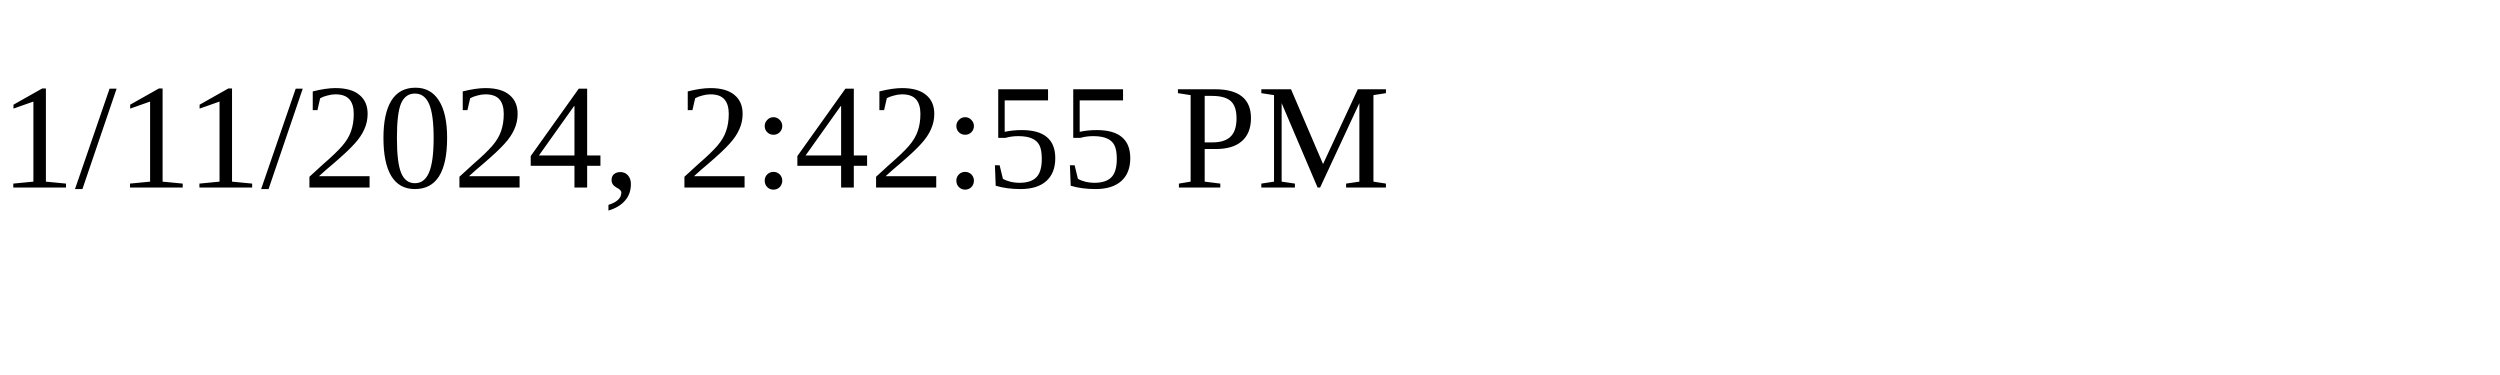
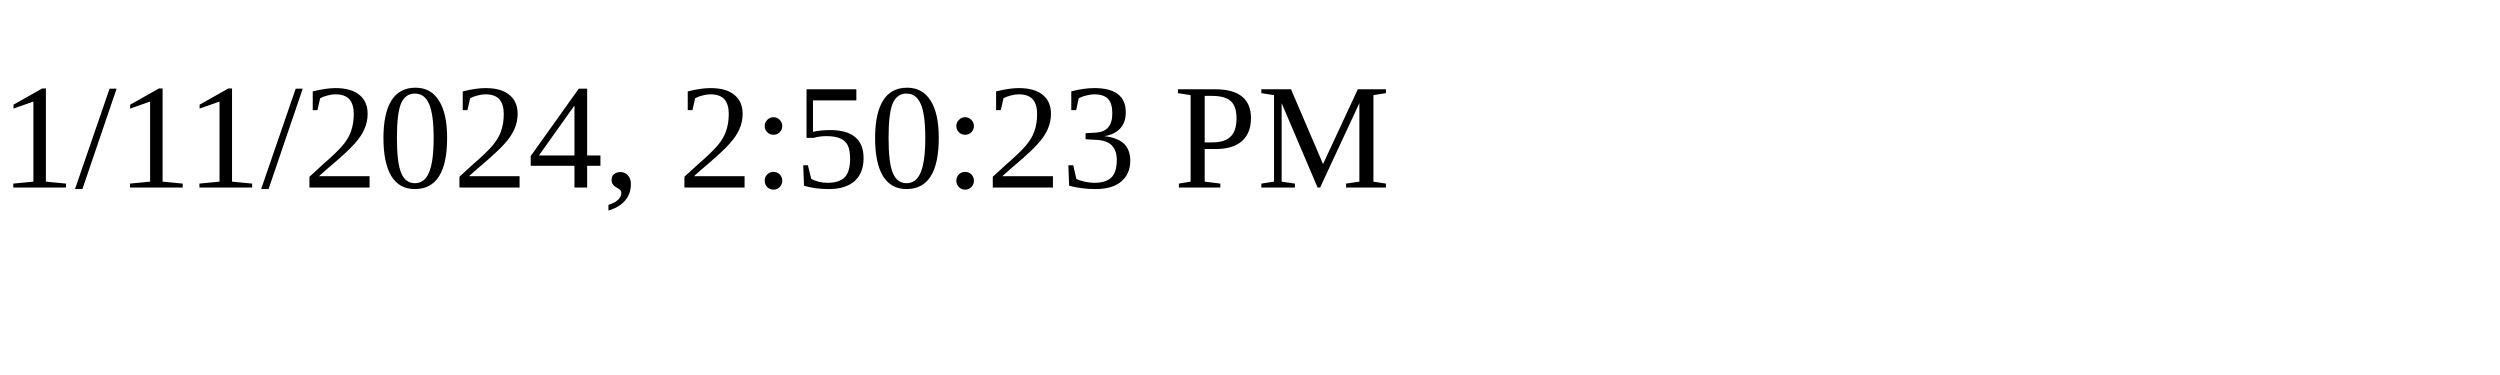
<svg xmlns="http://www.w3.org/2000/svg" height="30" width="200">
-   <text x="0" y="15">1/11/2024, 2:42:55 PM</text>
+   <text x="0" y="15">1/11/2024, 2:50:23 PM</text>
</svg>
